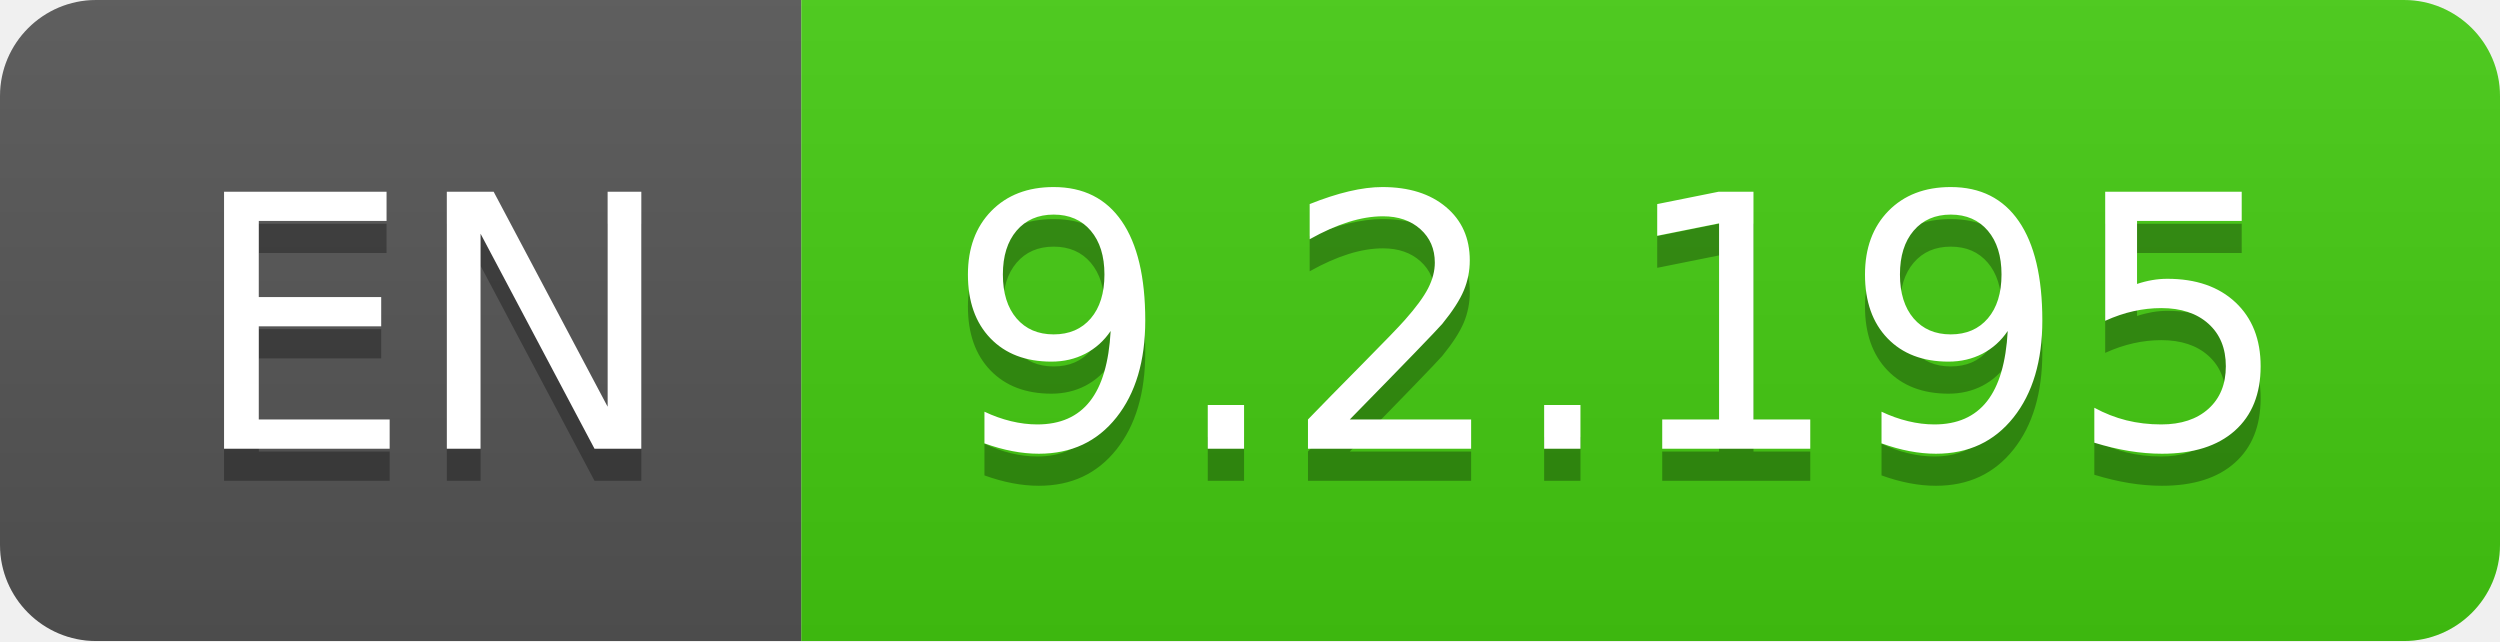
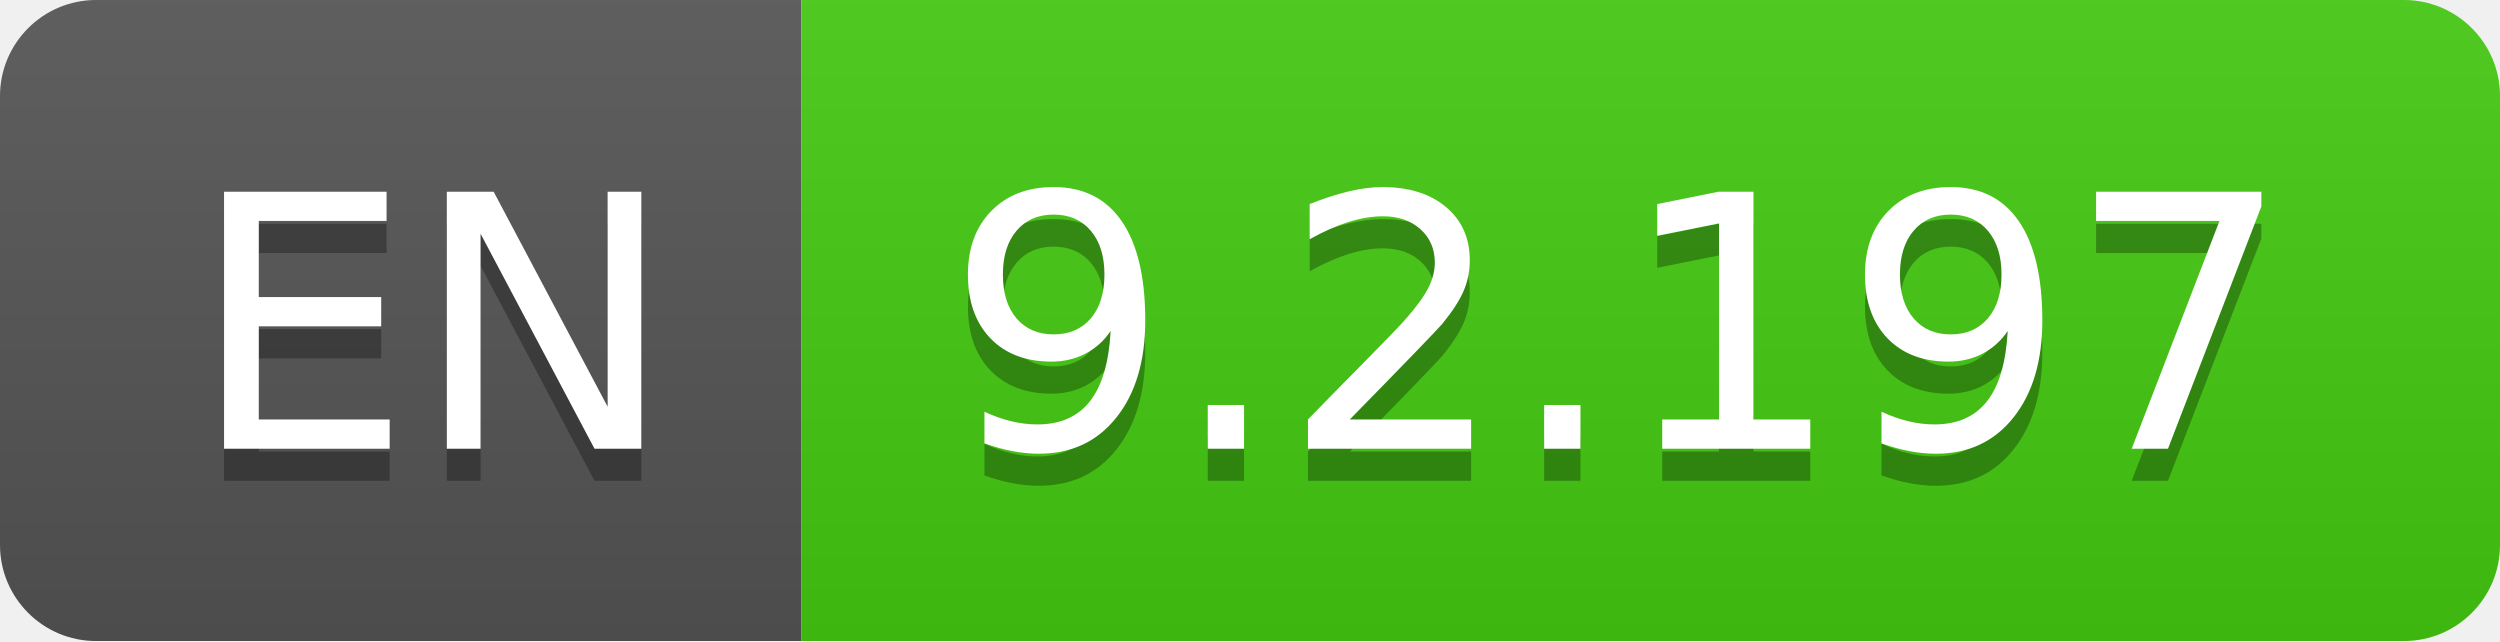
- <svg xmlns="http://www.w3.org/2000/svg" width="78" height="20" role="img" aria-label="EN: 9.2.195">
+ <svg xmlns="http://www.w3.org/2000/svg" width="78" height="20" role="img" aria-label="EN: 9.2.197">
  <linearGradient id="s" x2="0" y2="100%">
    <stop offset="0" stop-color="#bbb" stop-opacity=".1" />
    <stop offset="1" stop-opacity=".1" />
  </linearGradient>
  <clipPath id="r">
    <rect width="78" height="20" rx="3" fill="#fff" />
  </clipPath>
  <g clip-path="url(#r)">
    <rect width="25" height="20" fill="#555" />
    <rect x="25" width="53" height="20" fill="#4c1" />
    <rect width="78" height="20" fill="url(#s)" />
  </g>
  <g fill="#fff" text-anchor="middle" font-family="Verdana,Geneva,DejaVu Sans,sans-serif" text-rendering="geometricPrecision" font-size="110">
    <text aria-hidden="true" x="135" y="150" fill="#010101" fill-opacity=".3" transform="scale(.1)" textLength="150">EN</text>
    <text x="135" y="140" transform="scale(.1)" fill="#fff" textLength="150">EN</text>
-     <text aria-hidden="true" x="505" y="150" fill="#010101" fill-opacity=".3" transform="scale(.1)" textLength="430">9.2.195</text>
-     <text x="505" y="140" transform="scale(.1)" fill="#fff" textLength="430">9.2.195</text>
+     <text aria-hidden="true" x="505" y="150" fill="#010101" fill-opacity=".3" transform="scale(.1)" textLength="430">9.2.197</text>
+     <text x="505" y="140" transform="scale(.1)" fill="#fff" textLength="430">9.2.197</text>
  </g>
</svg>
